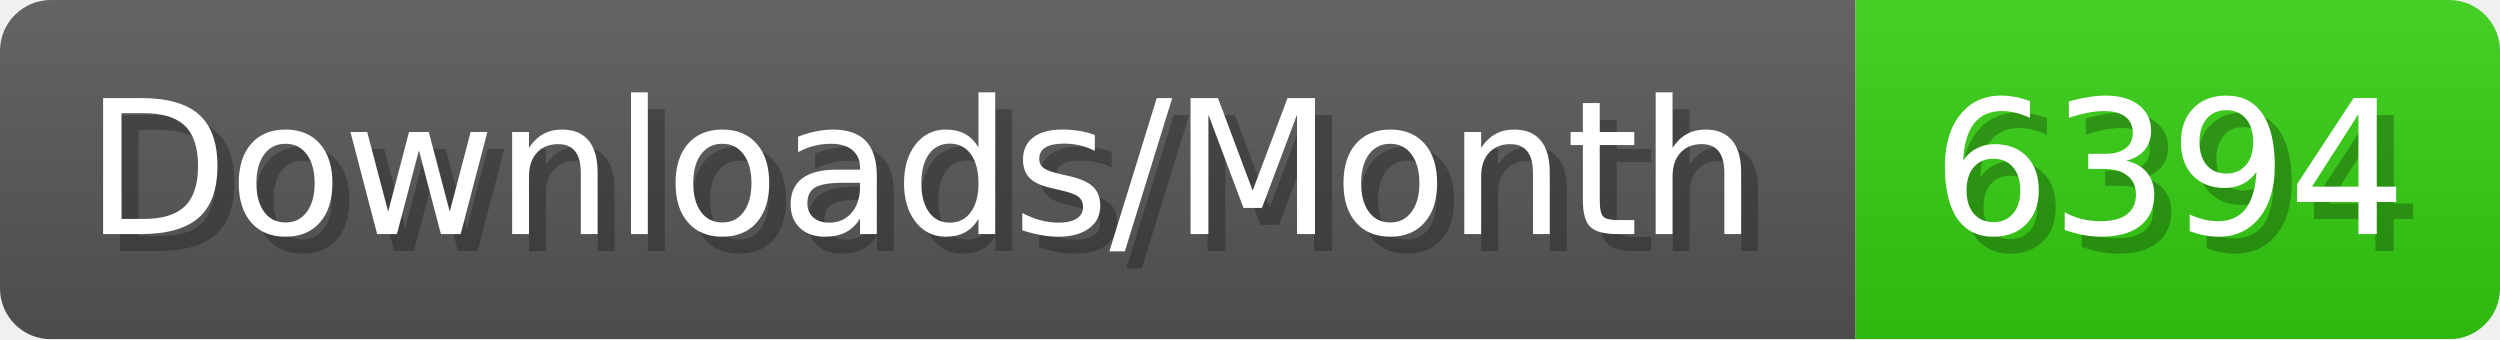
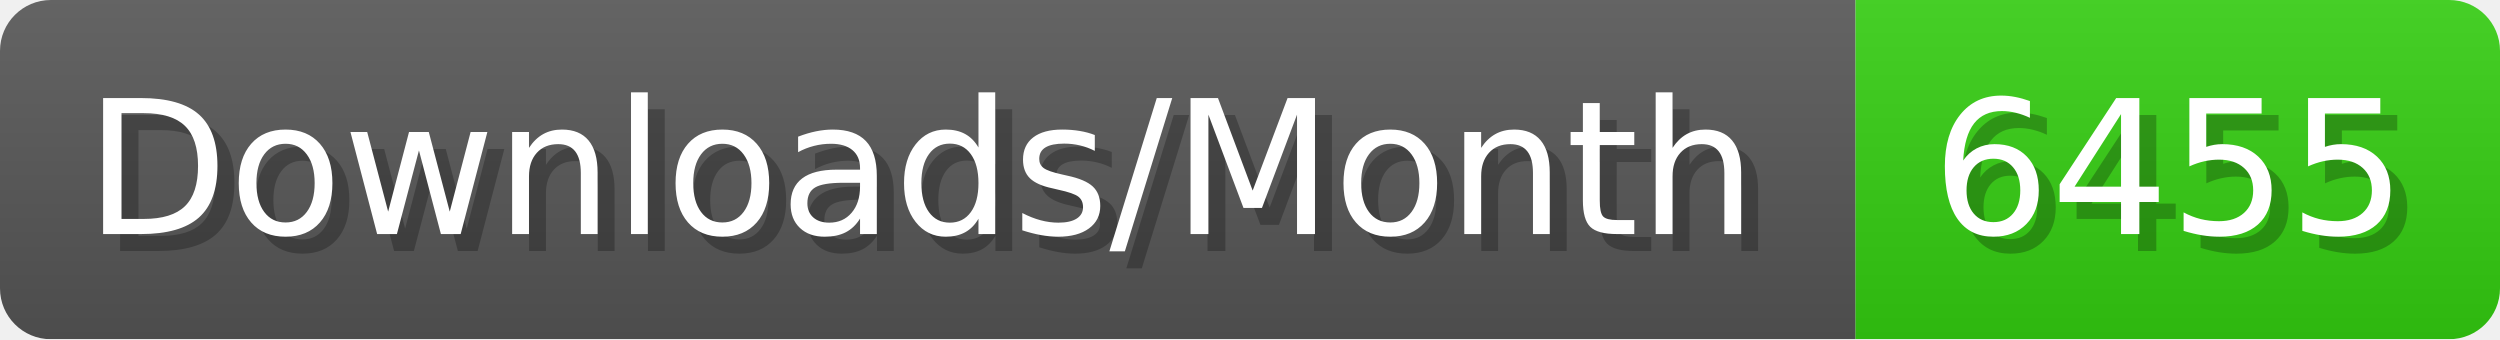
- <svg xmlns="http://www.w3.org/2000/svg" width="147.4" height="20" viewBox="0 0 1474 200" role="img" aria-label="Downloads/Month: 6394">
+ <svg xmlns="http://www.w3.org/2000/svg" width="147.4" height="20" viewBox="0 0 1474 200" role="img" aria-label="Downloads/Month: 6455">
  <linearGradient id="YlXUI" x2="0" y2="100%">
    <stop offset="0" stop-opacity=".1" stop-color="#EEE" />
    <stop offset="1" stop-opacity=".1" />
  </linearGradient>
  <mask id="JHhop">
    <rect width="1474" height="200" rx="30" fill="#FFF" />
  </mask>
  <g mask="url(#JHhop)">
    <rect width="1094" height="200" fill="#555" />
    <rect width="380" height="200" fill="#3C1" x="1094" />
    <rect width="1474" height="200" fill="url(#YlXUI)" />
  </g>
  <g aria-hidden="true" fill="#fff" text-anchor="start" font-family="Verdana,DejaVu Sans,sans-serif" font-size="110">
    <text x="60" y="148" textLength="994" fill="#000" opacity="0.25">Downloads/Month</text>
    <text x="50" y="138" textLength="994">Downloads/Month</text>
-     <text x="1149" y="148" textLength="280" fill="#000" opacity="0.25">6394</text>
-     <text x="1139" y="138" textLength="280">6394</text>
+     <text x="1149" y="148" textLength="280" fill="#000" opacity="0.25">6455</text>
+     <text x="1139" y="138" textLength="280">6455</text>
  </g>
</svg>
